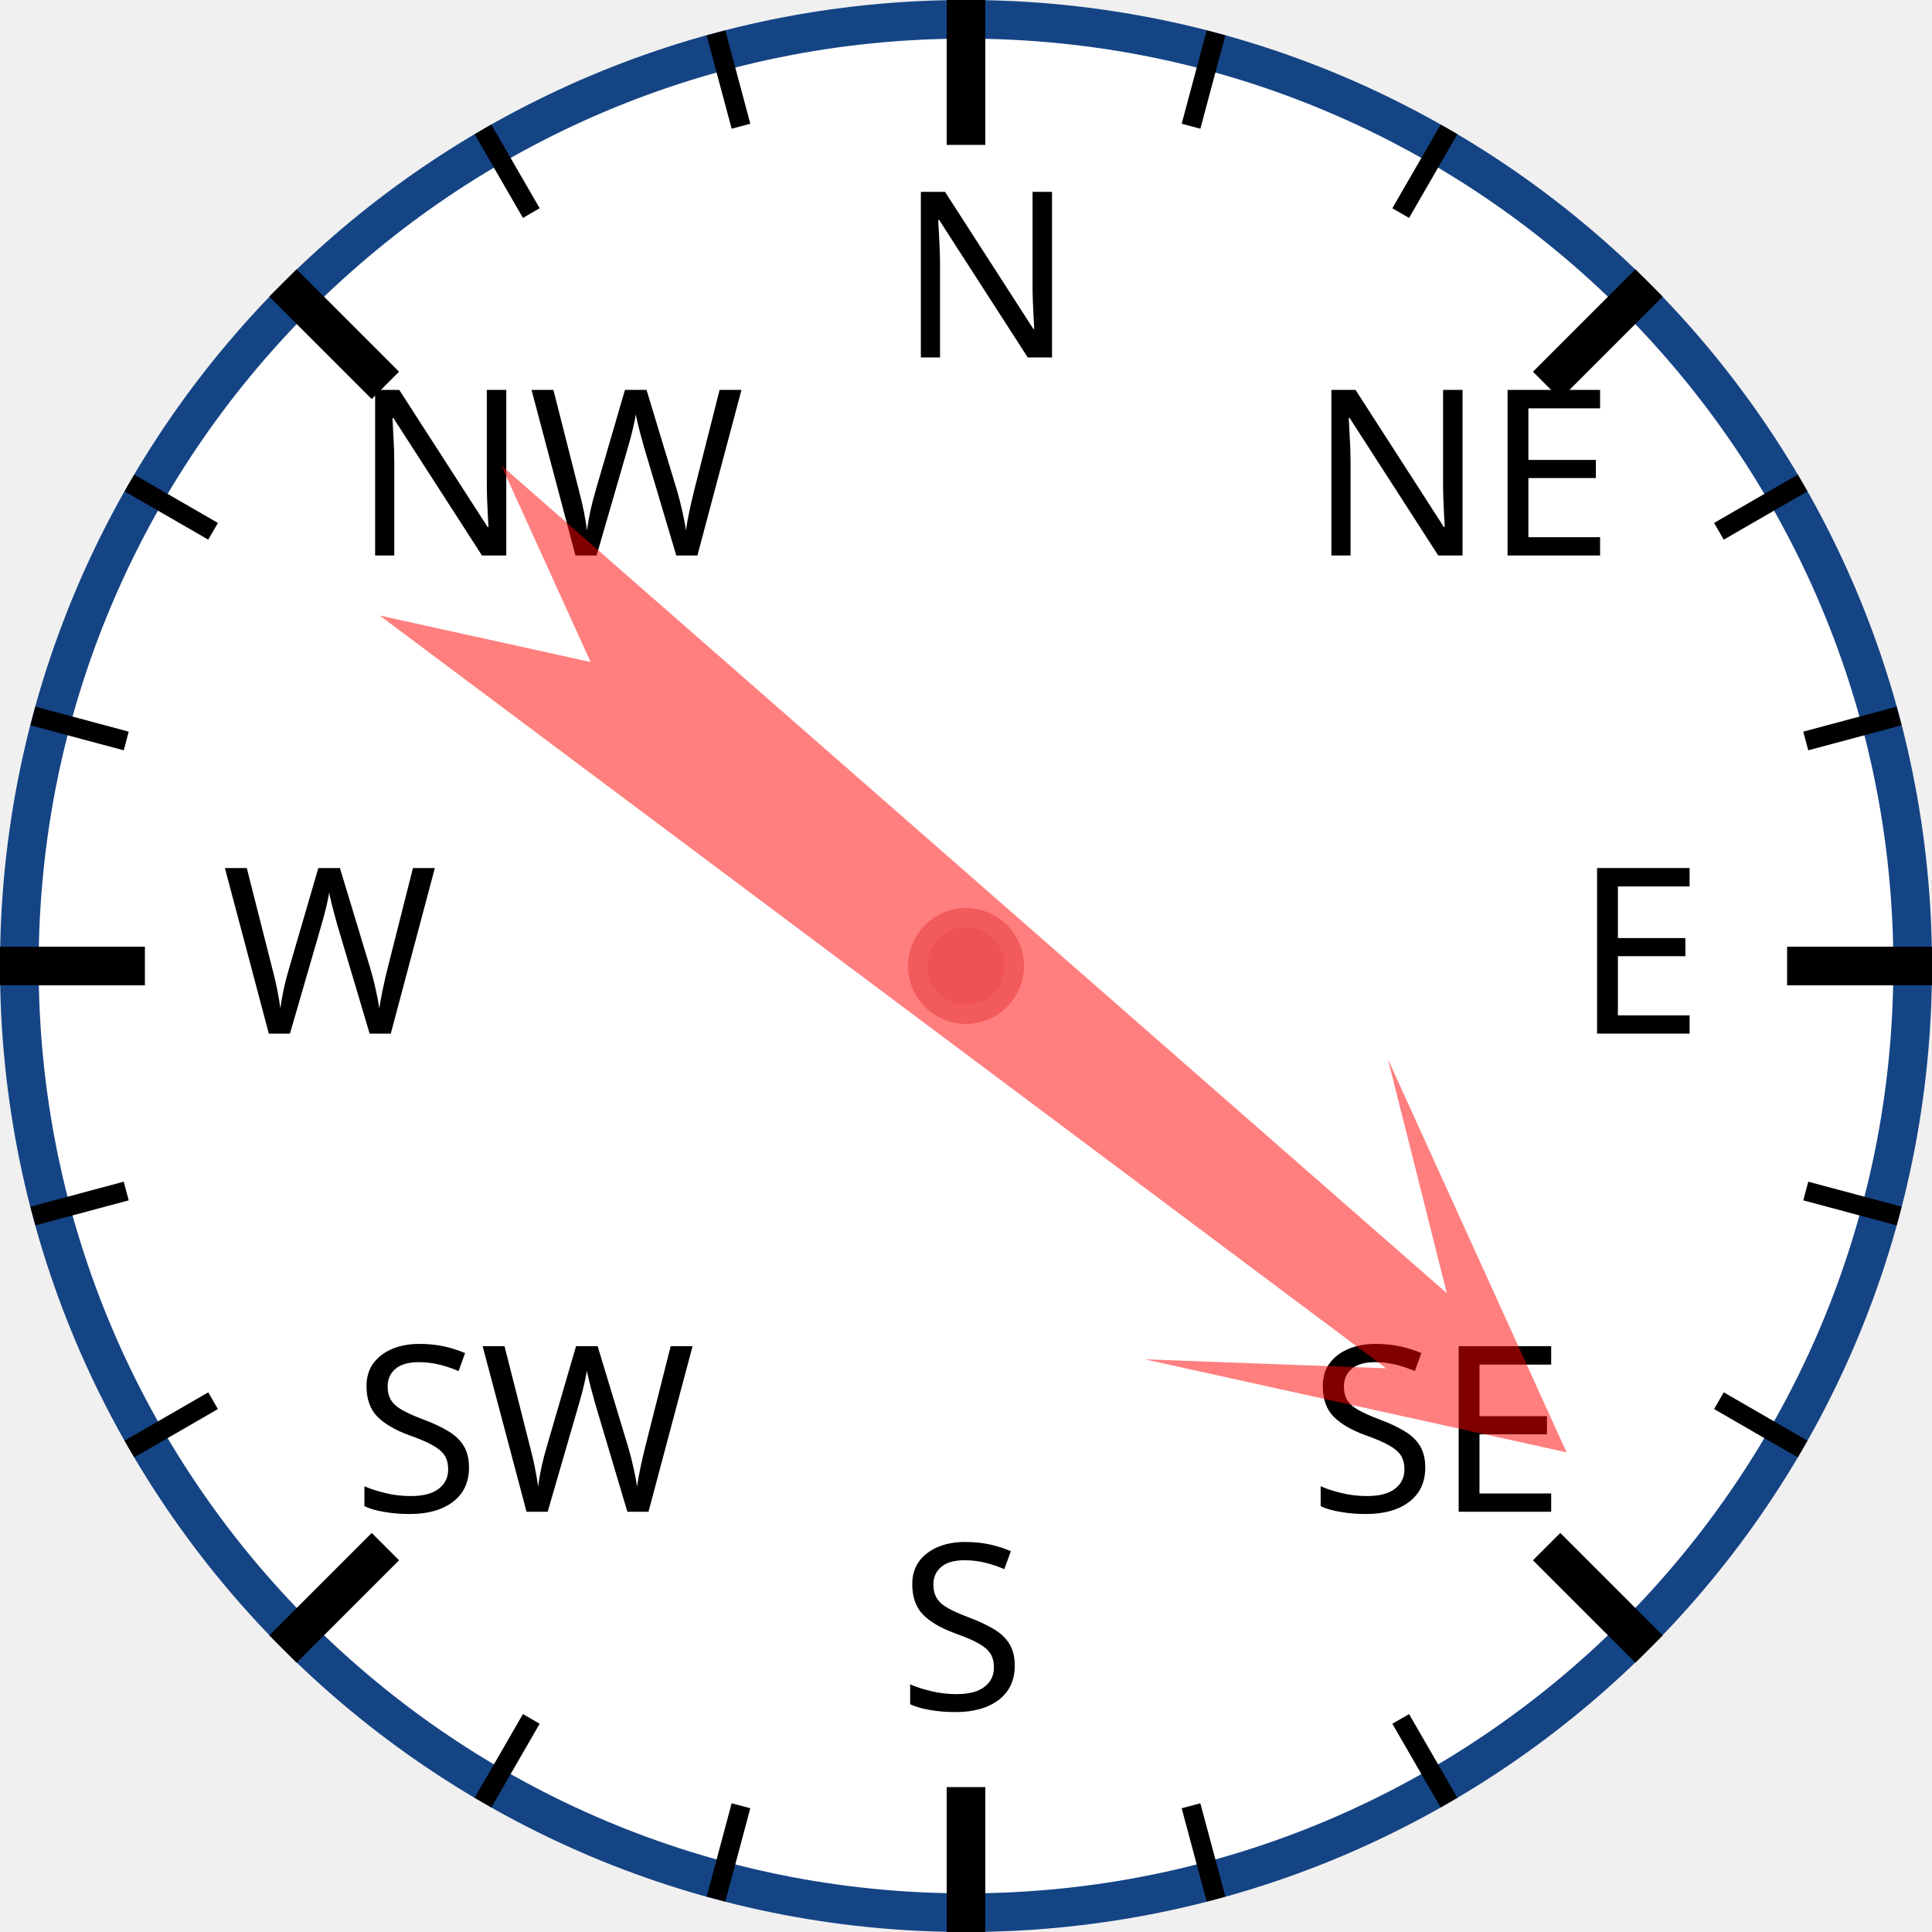
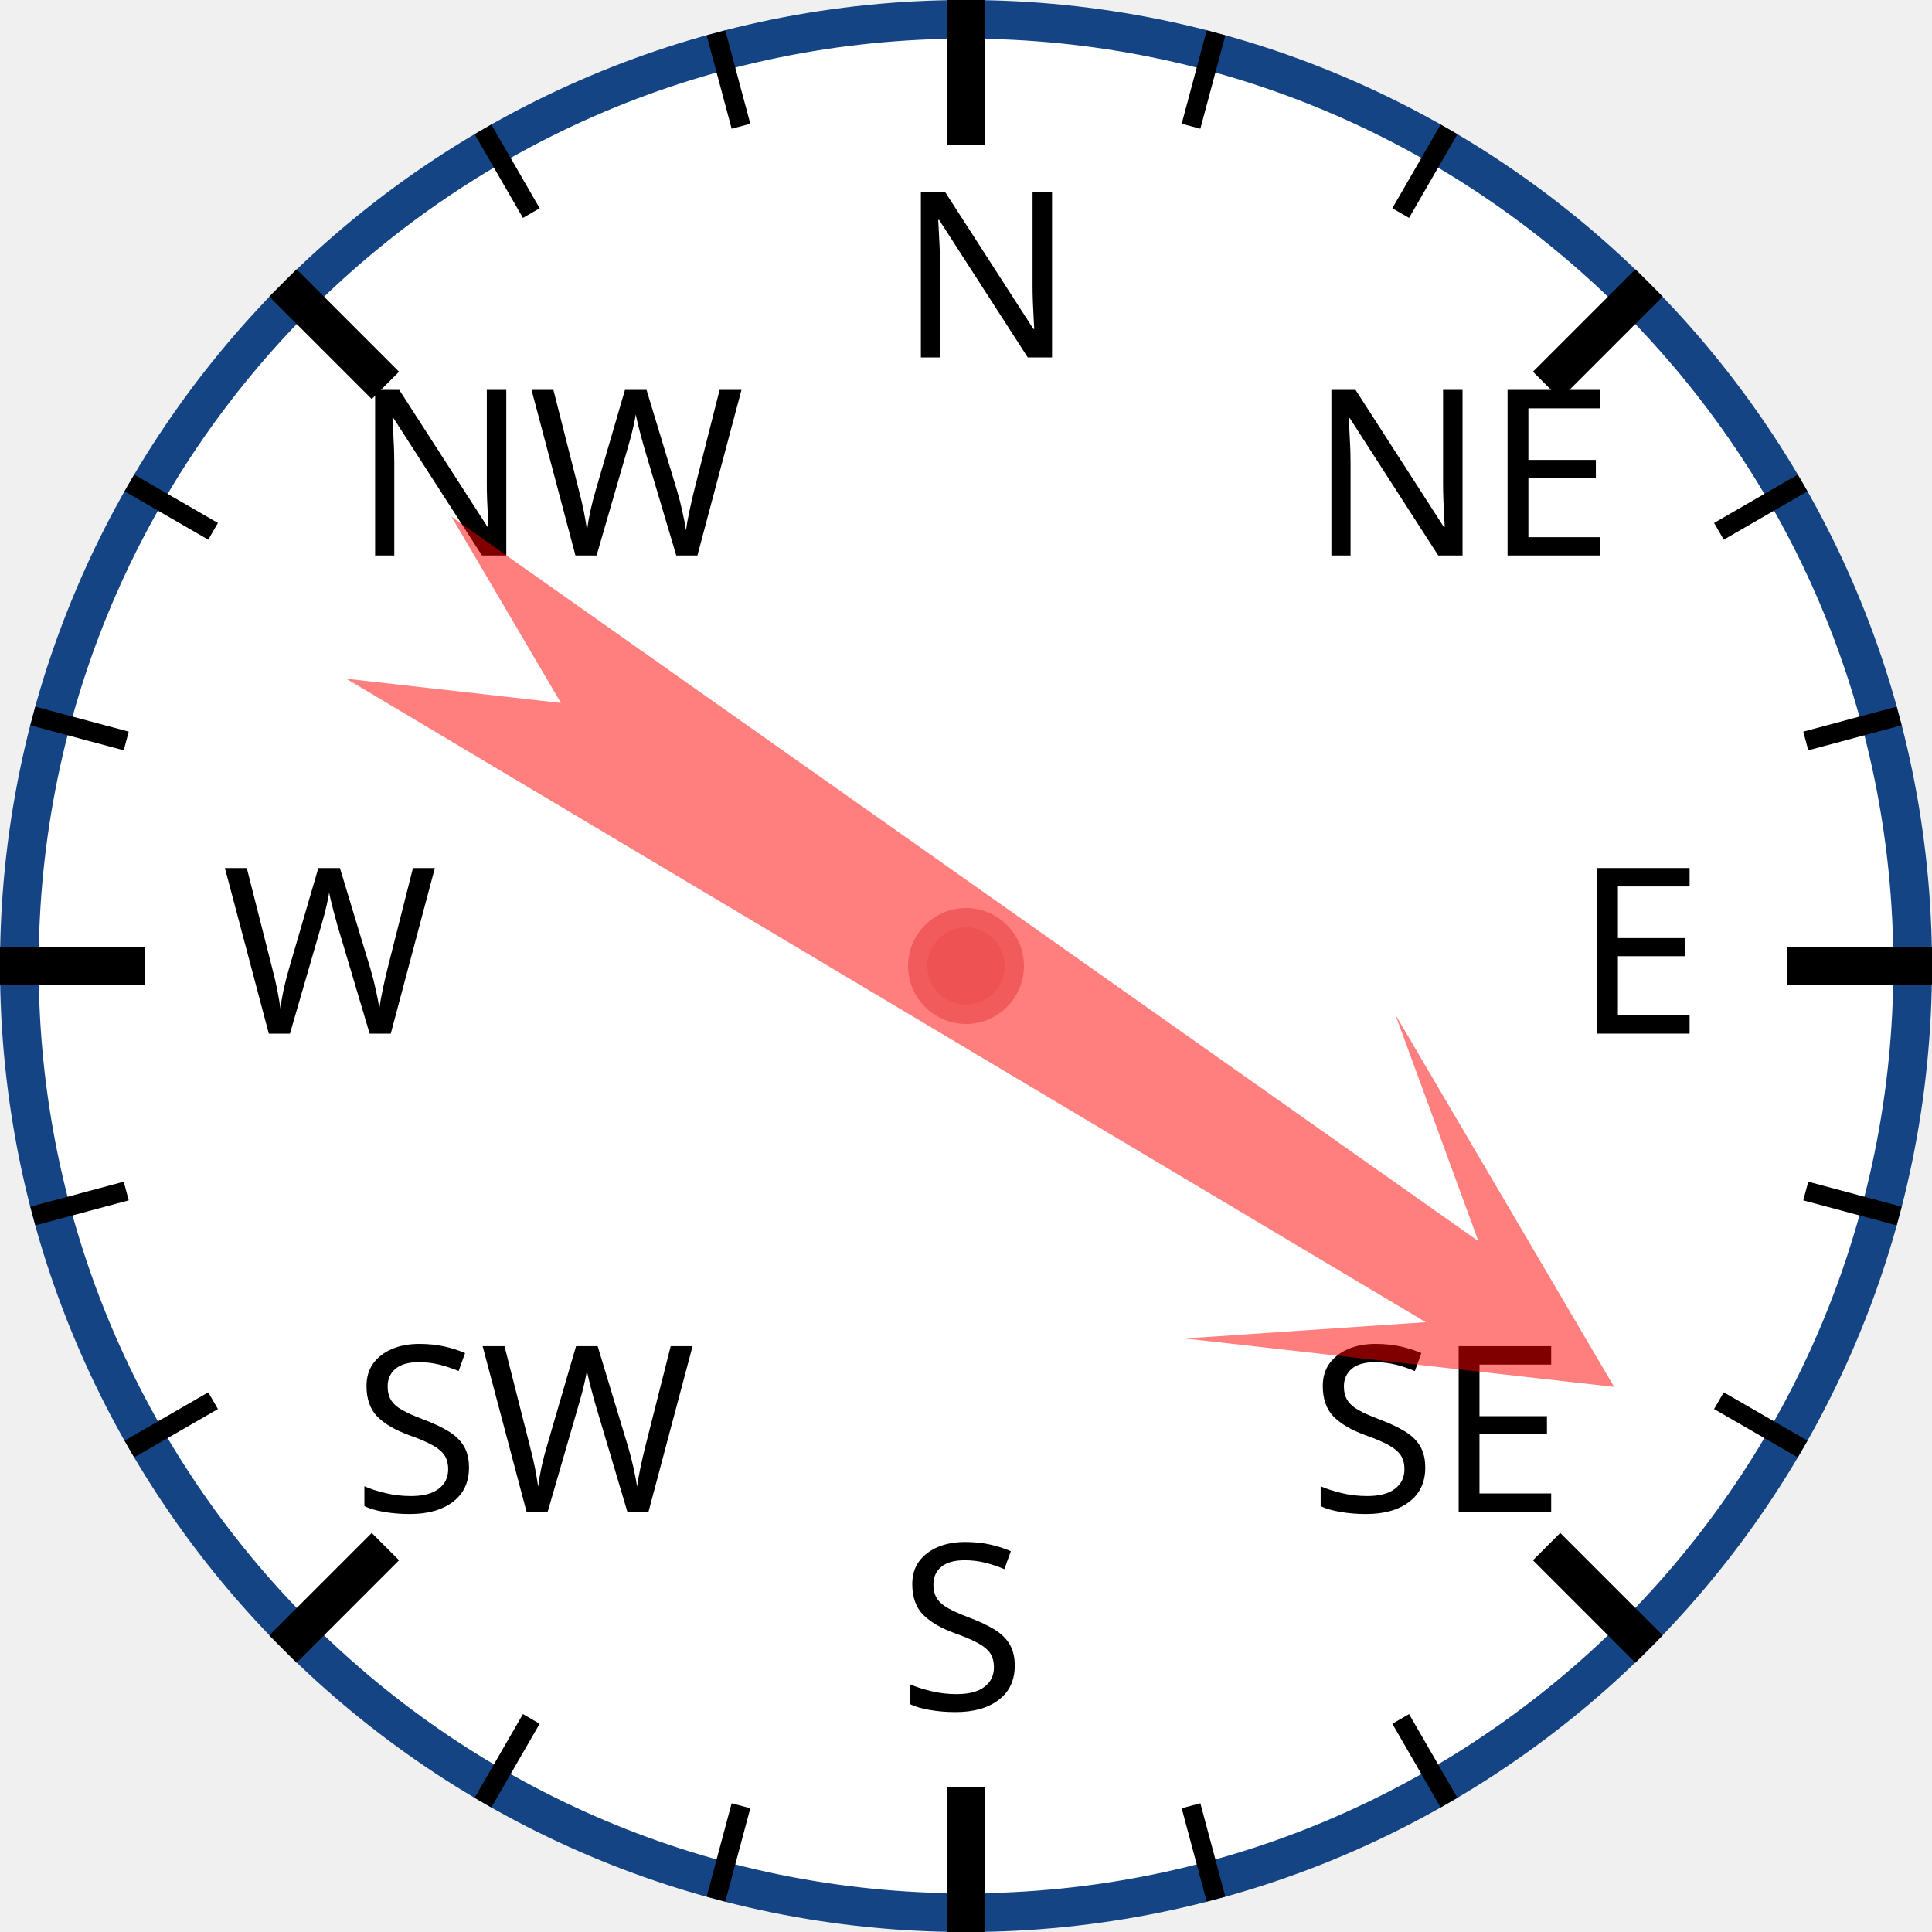
<svg xmlns="http://www.w3.org/2000/svg" width="120px" height="120px" viewBox="0 0 200 200">
  <circle cx="100" cy="100" r="98" style="fill: white; stroke: #154485; stroke-width: 4;" />
  <text x="93.0" y="37.0" style="font-family: sans-serif; font-size: 18pt;">N</text>
  <line x1="100.0" y1="0.0" x2="100.0" y2="15.0" style="stroke: black; stroke-width: 4;" />
  <line x1="74.118" y1="3.407" x2="76.706" y2="13.067" style="stroke: black; stroke-width: 2;" />
  <line x1="50" y1="13.397" x2="55" y2="22.058" style="stroke: black; stroke-width: 2;" />
  <text x="36.503" y="57.503" style="font-family: sans-serif; font-size: 18pt;">NW</text>
  <line x1="29.289" y1="29.289" x2="39.896" y2="39.896" style="stroke: black; stroke-width: 4;" />
  <line x1="13.397" y1="50" x2="22.058" y2="55" style="stroke: black; stroke-width: 2;" />
  <line x1="3.407" y1="74.118" x2="13.067" y2="76.706" style="stroke: black; stroke-width: 2;" />
  <text x="23.0" y="107.0" style="font-family: sans-serif; font-size: 18pt;">W</text>
  <line x1="0.0" y1="100.0" x2="15.0" y2="100.0" style="stroke: black; stroke-width: 4;" />
  <line x1="3.407" y1="125.882" x2="13.067" y2="123.294" style="stroke: black; stroke-width: 2;" />
  <line x1="13.397" y1="150" x2="22.058" y2="145" style="stroke: black; stroke-width: 2;" />
  <text x="36.503" y="156.497" style="font-family: sans-serif; font-size: 18pt;">SW</text>
  <line x1="29.289" y1="170.711" x2="39.896" y2="160.104" style="stroke: black; stroke-width: 4;" />
  <line x1="50" y1="186.603" x2="55" y2="177.942" style="stroke: black; stroke-width: 2;" />
  <line x1="74.118" y1="196.593" x2="76.706" y2="186.933" style="stroke: black; stroke-width: 2;" />
  <text x="93" y="177.0" style="font-family: sans-serif; font-size: 18pt;">S</text>
  <line x1="100" y1="200.0" x2="100" y2="185.0" style="stroke: black; stroke-width: 4;" />
  <line x1="125.882" y1="196.593" x2="123.294" y2="186.933" style="stroke: black; stroke-width: 2;" />
  <line x1="150.0" y1="186.603" x2="145.0" y2="177.942" style="stroke: black; stroke-width: 2;" />
  <text x="135.497" y="156.497" style="font-family: sans-serif; font-size: 18pt;">SE</text>
  <line x1="170.711" y1="170.711" x2="160.104" y2="160.104" style="stroke: black; stroke-width: 4;" />
  <line x1="186.603" y1="150" x2="177.942" y2="145" style="stroke: black; stroke-width: 2;" />
  <line x1="196.593" y1="125.882" x2="186.933" y2="123.294" style="stroke: black; stroke-width: 2;" />
  <text x="163.0" y="107" style="font-family: sans-serif; font-size: 18pt;">E</text>
  <line x1="200.0" y1="100" x2="185.0" y2="100" style="stroke: black; stroke-width: 4;" />
  <line x1="196.593" y1="74.118" x2="186.933" y2="76.706" style="stroke: black; stroke-width: 2;" />
  <line x1="186.603" y1="50" x2="177.942" y2="55" style="stroke: black; stroke-width: 2;" />
  <text x="135.497" y="57.503" style="font-family: sans-serif; font-size: 18pt;">NE</text>
  <line x1="170.711" y1="29.289" x2="160.104" y2="39.896" style="stroke: black; stroke-width: 4;" />
  <line x1="150" y1="13.397" x2="145" y2="22.058" style="stroke: black; stroke-width: 2;" />
  <line x1="125.882" y1="3.407" x2="123.294" y2="13.067" style="stroke: black; stroke-width: 2;" />
-   <polygon points="100 20 120 60 105 40 110 170 100 150 90 170 95 40 80 60" style="fill: red; fill-opacity: 0.5;" transform="rotate(129,100,100)" />
+   <polygon points="100 20 120 60 105 40 110 170 100 150 90 170 95 40 80 60" style="fill: red; fill-opacity: 0.5;" transform="rotate(123,100,100)" />
  <circle cx="100" cy="100" r="5" style="fill: #EE5252; stroke: #F25B5B; stroke-width: 2;" />
</svg>
